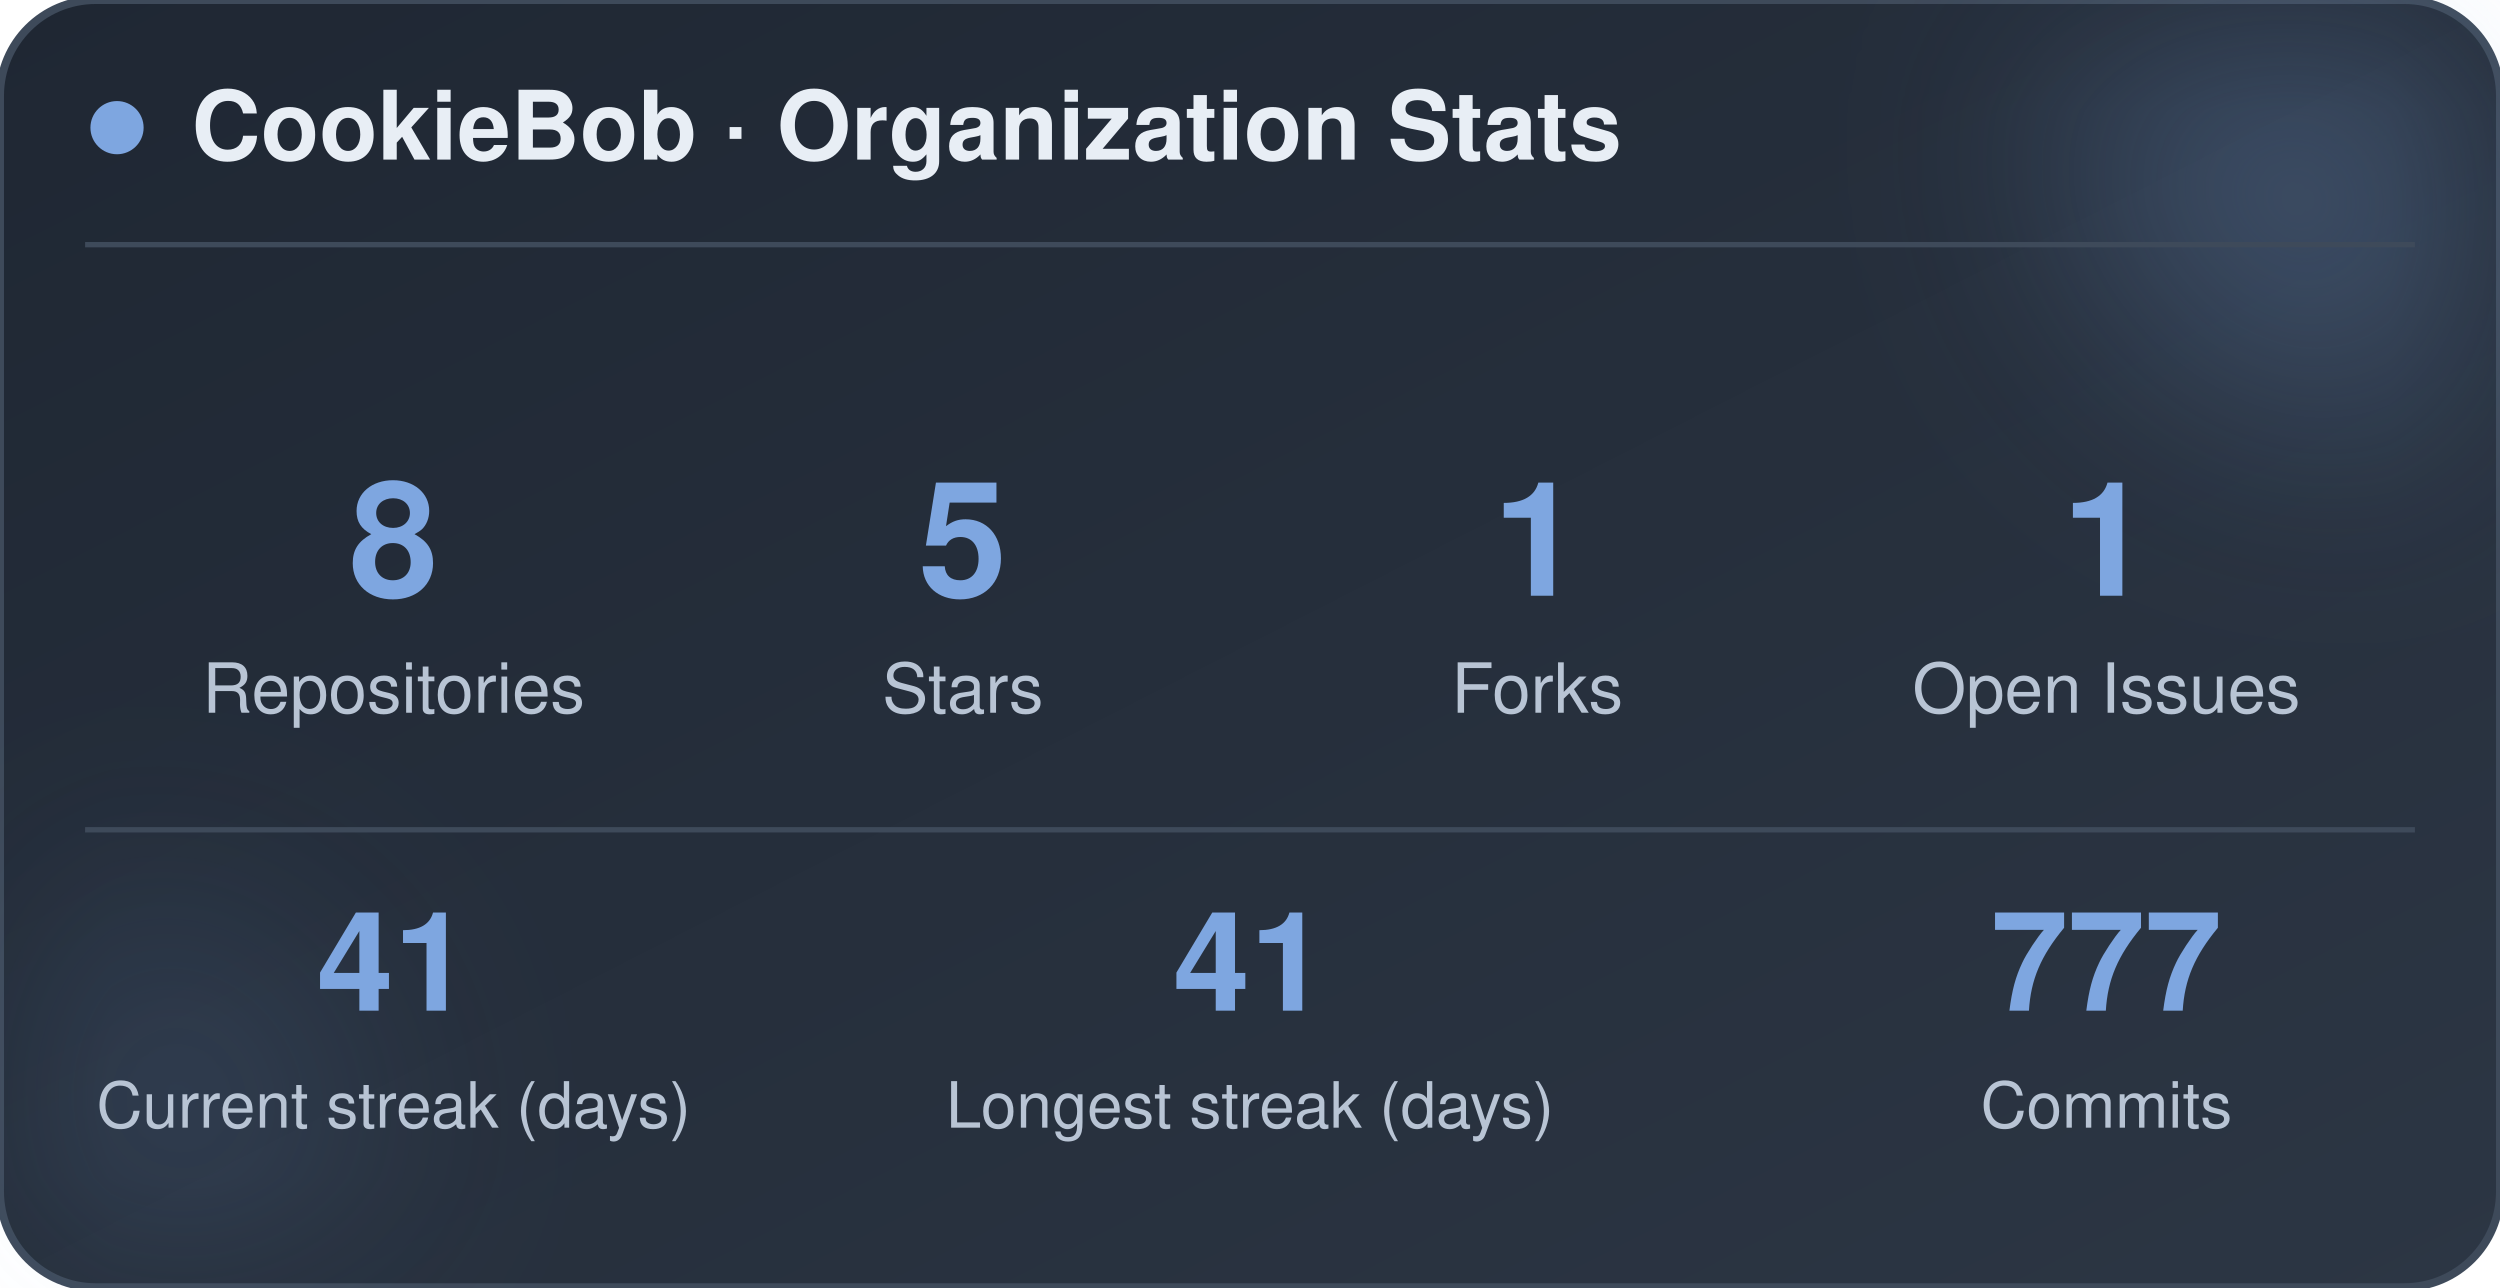
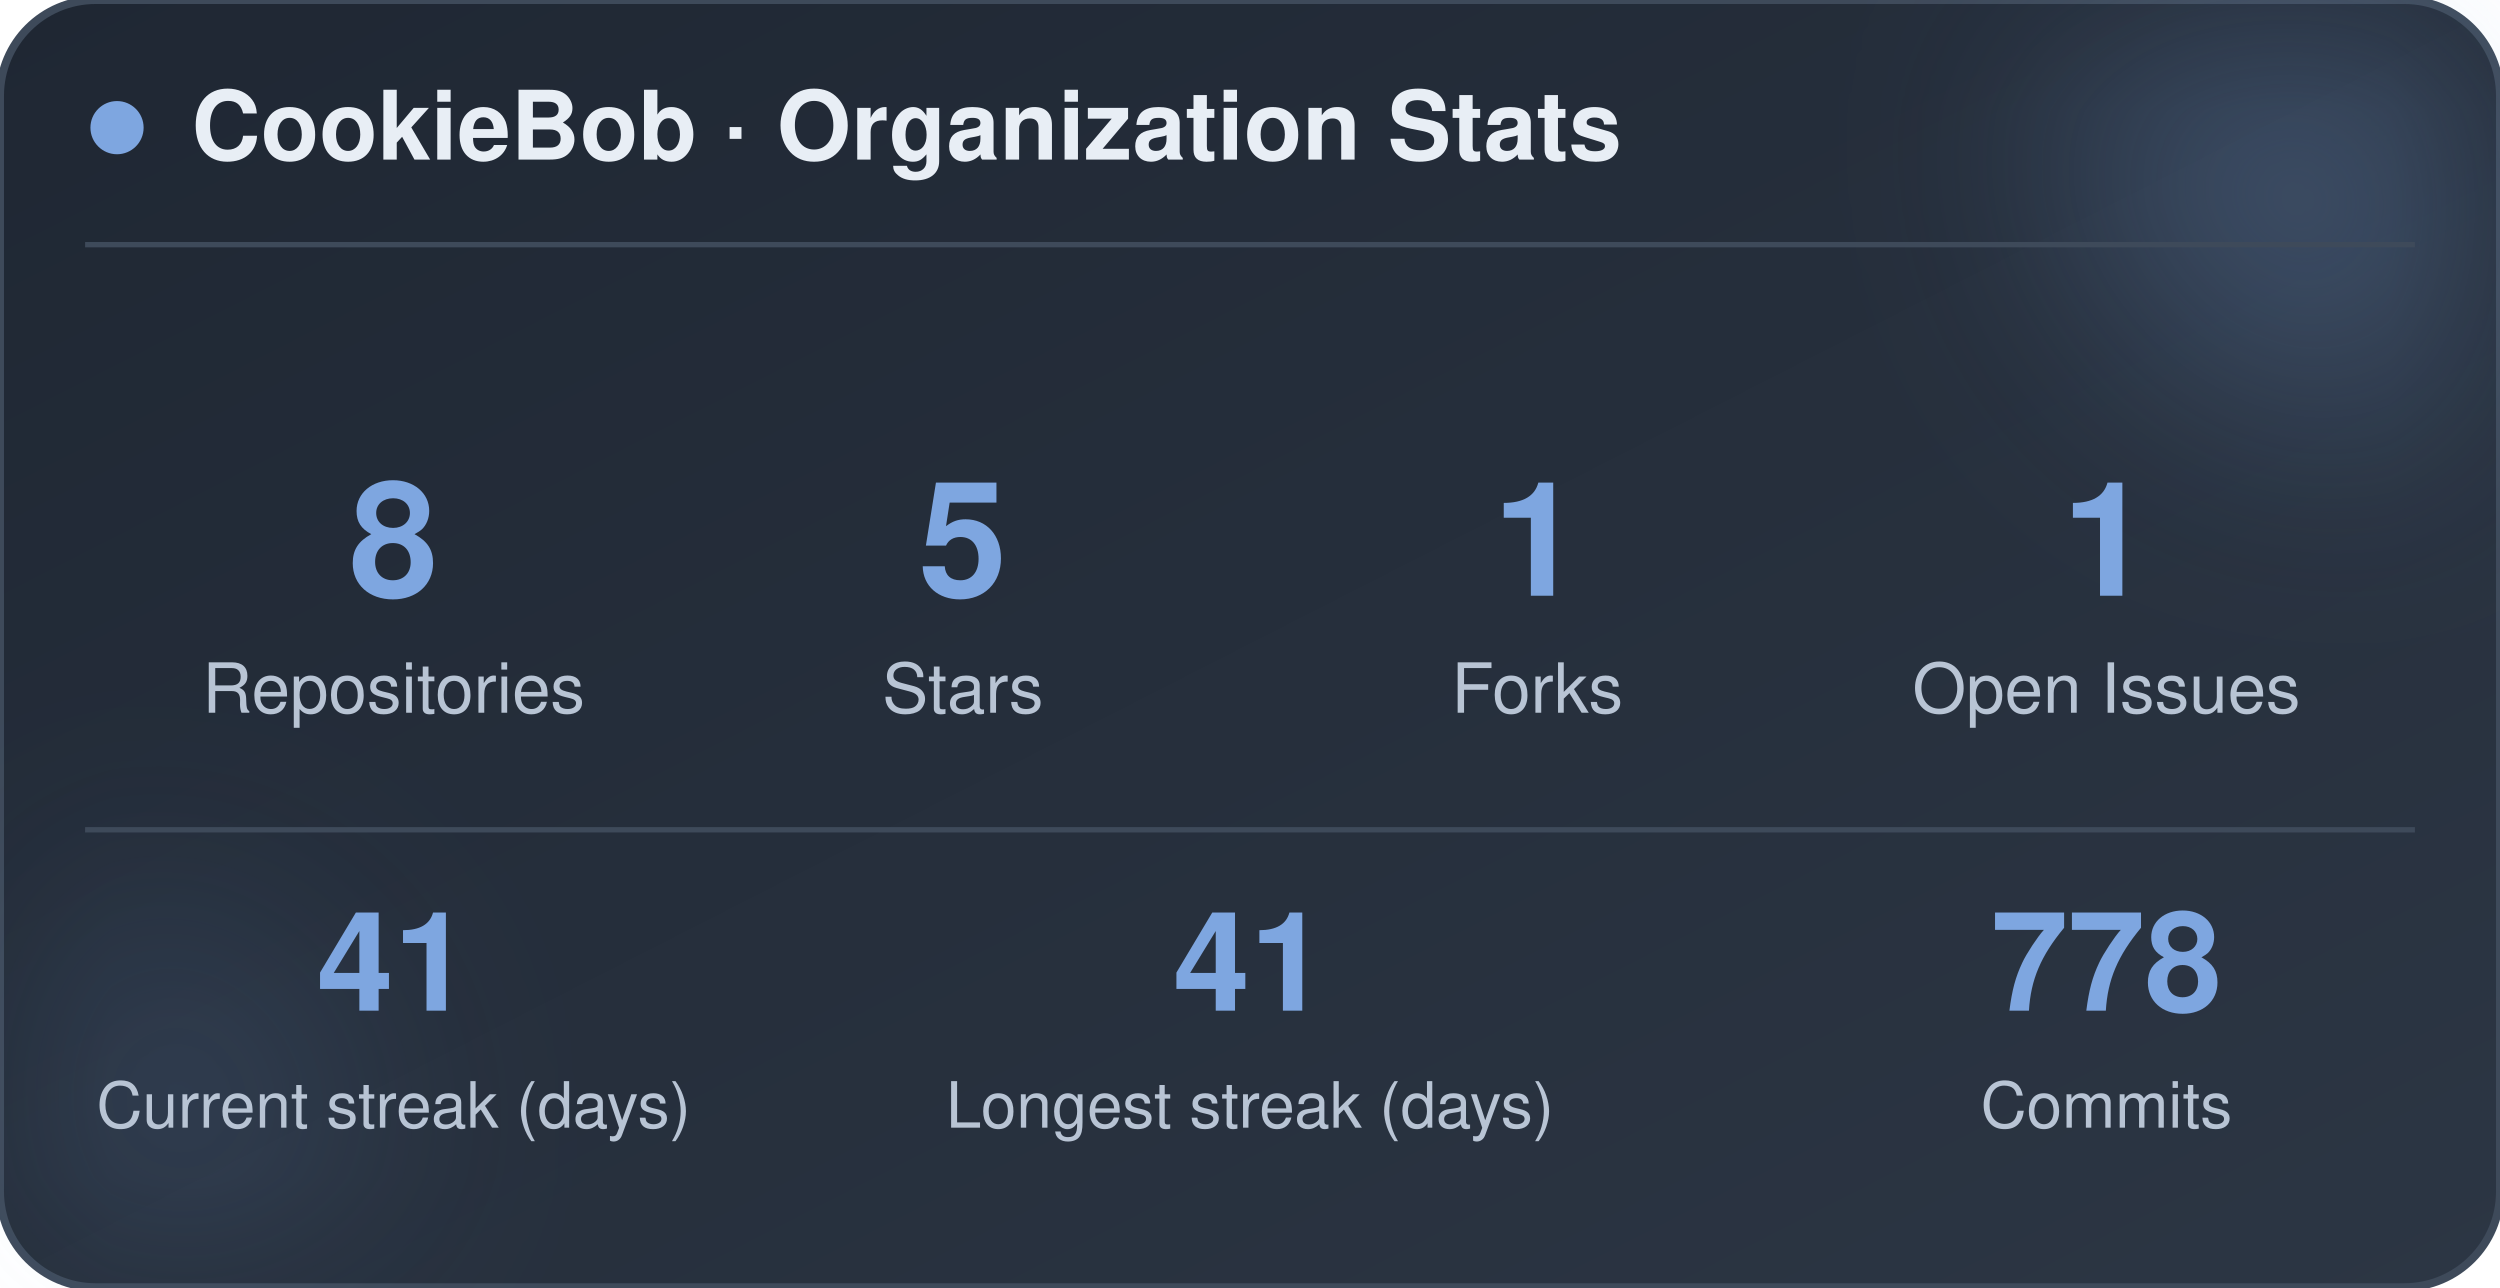
<svg xmlns="http://www.w3.org/2000/svg" width="470" height="242" viewBox="0 0 470 242" role="img" aria-label="CookieBob stats">
  <defs>
    <linearGradient id="bg" x1="0%" y1="0%" x2="100%" y2="100%">
      <stop offset="0%" stop-color="#1f2733" />
      <stop offset="100%" stop-color="#2c3644" />
    </linearGradient>
    <filter id="blur" x="-60%" y="-60%" width="220%" height="220%">
      <feGaussianBlur stdDeviation="22" />
    </filter>
  </defs>
  <rect x="0" y="0" width="470" height="242" rx="18" fill="url(#bg)" stroke="#3e4a5a" stroke-width="1.5" />
  <circle cx="444" cy="24" r="54" fill="#7ea6e0" opacity="0.26" filter="url(#blur)" />
  <circle cx="26" cy="212" r="42" fill="#7ea6e0" opacity="0.14" filter="url(#blur)" />
  <circle cx="22" cy="24" r="5" fill="#7ea6e0" />
  <text x="36" y="30" font-family="-apple-system, BlinkMacSystemFont, 'Segoe UI', Helvetica, Arial, sans-serif" font-size="18" font-weight="700" fill="#e8eef5">CookieBob · Organization Stats</text>
  <line x1="16" y1="46" x2="454" y2="46" stroke="#3e4a5a" stroke-width="1" />
  <text x="74" y="112" text-anchor="middle" font-family="-apple-system, BlinkMacSystemFont, 'Segoe UI', Helvetica, Arial, sans-serif" font-size="30" font-weight="800" fill="#7ea6e0">8</text>
  <text x="74" y="134" text-anchor="middle" font-family="-apple-system, BlinkMacSystemFont, 'Segoe UI', Helvetica, Arial, sans-serif" font-size="13" fill="#b8c4d4">Repositories</text>
  <text x="181" y="112" text-anchor="middle" font-family="-apple-system, BlinkMacSystemFont, 'Segoe UI', Helvetica, Arial, sans-serif" font-size="30" font-weight="800" fill="#7ea6e0">5</text>
  <text x="181" y="134" text-anchor="middle" font-family="-apple-system, BlinkMacSystemFont, 'Segoe UI', Helvetica, Arial, sans-serif" font-size="13" fill="#b8c4d4">Stars</text>
  <text x="289" y="112" text-anchor="middle" font-family="-apple-system, BlinkMacSystemFont, 'Segoe UI', Helvetica, Arial, sans-serif" font-size="30" font-weight="800" fill="#7ea6e0">1</text>
  <text x="289" y="134" text-anchor="middle" font-family="-apple-system, BlinkMacSystemFont, 'Segoe UI', Helvetica, Arial, sans-serif" font-size="13" fill="#b8c4d4">Forks</text>
  <text x="396" y="112" text-anchor="middle" font-family="-apple-system, BlinkMacSystemFont, 'Segoe UI', Helvetica, Arial, sans-serif" font-size="30" font-weight="800" fill="#7ea6e0">1</text>
  <text x="396" y="134" text-anchor="middle" font-family="-apple-system, BlinkMacSystemFont, 'Segoe UI', Helvetica, Arial, sans-serif" font-size="13" fill="#b8c4d4">Open Issues</text>
  <line x1="16" y1="156" x2="454" y2="156" stroke="#3e4a5a" stroke-width="1" />
  <text x="74" y="190" text-anchor="middle" font-family="-apple-system, BlinkMacSystemFont, 'Segoe UI', Helvetica, Arial, sans-serif" font-size="26" font-weight="800" fill="#7ea6e0">41</text>
  <text x="74" y="212" text-anchor="middle" font-family="-apple-system, BlinkMacSystemFont, 'Segoe UI', Helvetica, Arial, sans-serif" font-size="12" fill="#b8c4d4">Current streak (days)</text>
  <text x="235" y="190" text-anchor="middle" font-family="-apple-system, BlinkMacSystemFont, 'Segoe UI', Helvetica, Arial, sans-serif" font-size="26" font-weight="800" fill="#7ea6e0">41</text>
  <text x="235" y="212" text-anchor="middle" font-family="-apple-system, BlinkMacSystemFont, 'Segoe UI', Helvetica, Arial, sans-serif" font-size="12" fill="#b8c4d4">Longest streak (days)</text>
-   <text x="396" y="190" text-anchor="middle" font-family="-apple-system, BlinkMacSystemFont, 'Segoe UI', Helvetica, Arial, sans-serif" font-size="26" font-weight="800" fill="#7ea6e0">777</text>
+   <text x="396" y="190" text-anchor="middle" font-family="-apple-system, BlinkMacSystemFont, 'Segoe UI', Helvetica, Arial, sans-serif" font-size="26" font-weight="800" fill="#7ea6e0">778</text>
  <text x="396" y="212" text-anchor="middle" font-family="-apple-system, BlinkMacSystemFont, 'Segoe UI', Helvetica, Arial, sans-serif" font-size="12" fill="#b8c4d4">Commits</text>
</svg>
